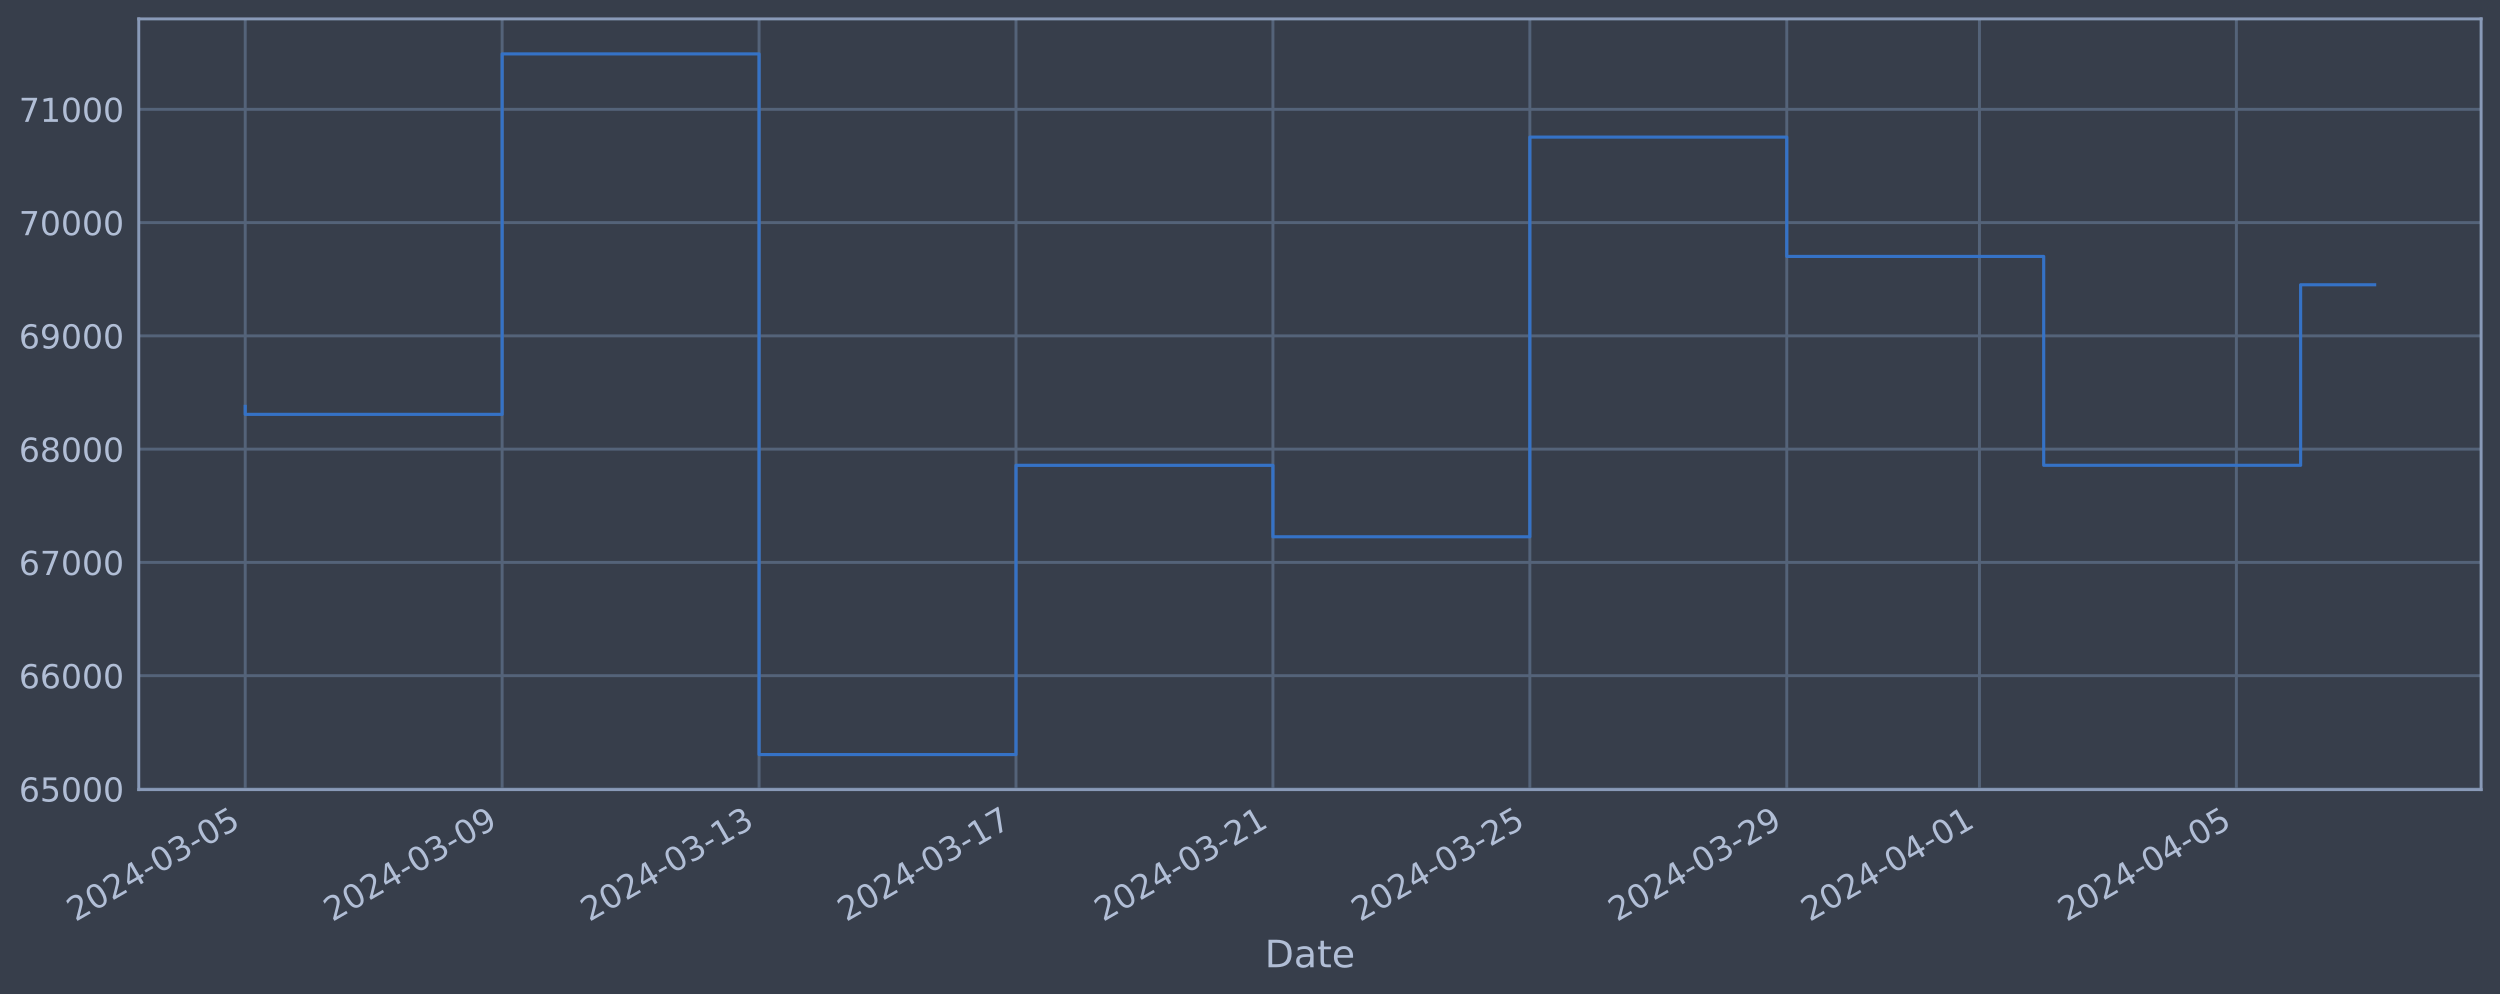
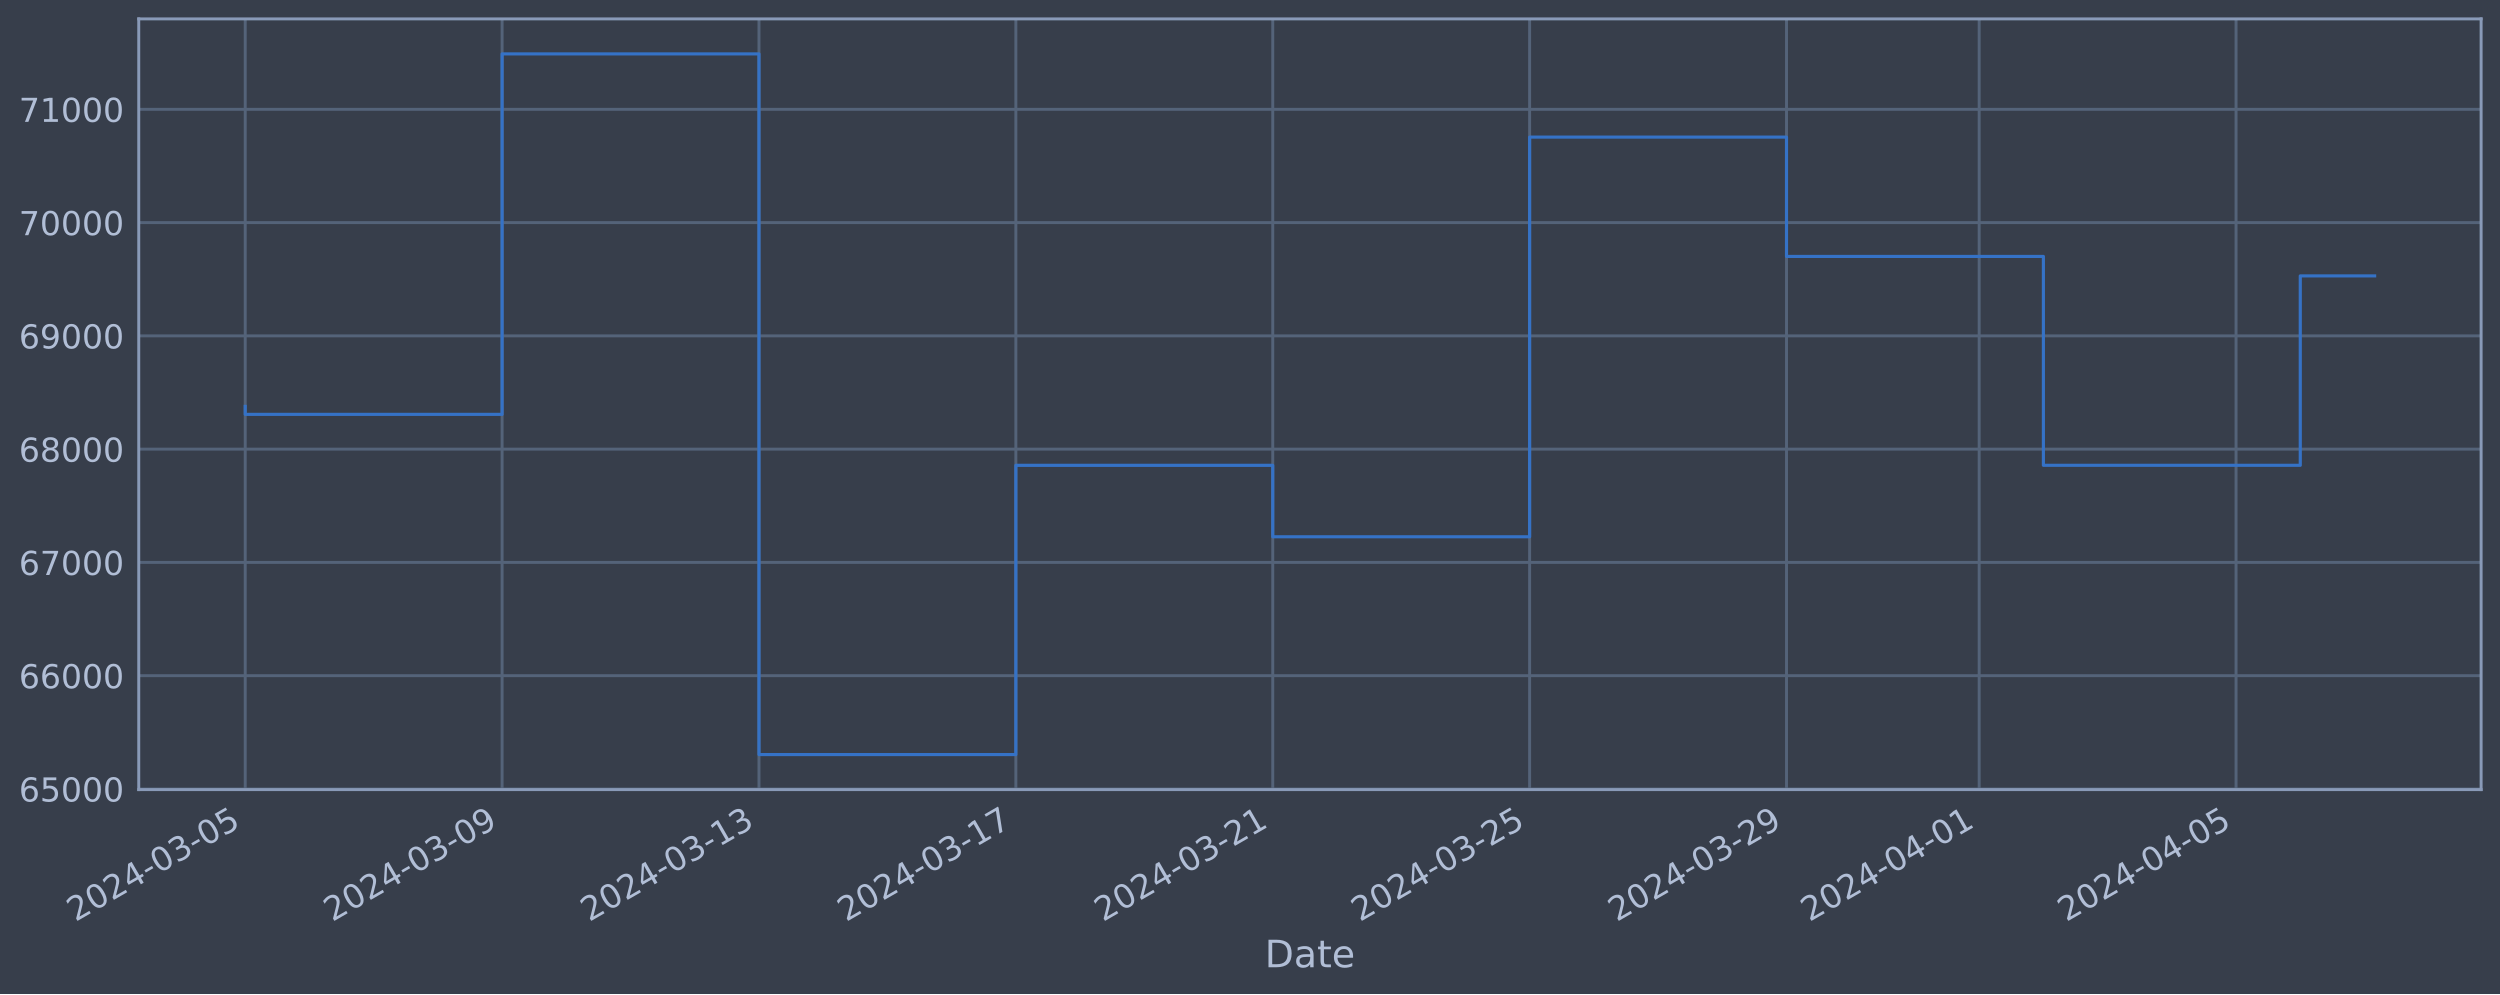
<svg xmlns="http://www.w3.org/2000/svg" xmlns:xlink="http://www.w3.org/1999/xlink" width="952.884pt" height="378.87pt" viewBox="0 0 952.884 378.87" version="1.1">
  <defs>
    <style type="text/css">*{stroke-linejoin: round; stroke-linecap: butt}</style>
  </defs>
  <g id="figure_1">
    <g id="patch_1">
      <path d="M 0 378.87  L 952.884 378.87  L 952.884 0  L 0 0  z " style="fill: #373e4b" />
    </g>
    <g id="axes_1">
      <g id="patch_2">
        <path d="M 52.884 300.96  L 945.684 300.96  L 945.684 7.2  L 52.884 7.2  z " style="fill: #373e4b" />
      </g>
      <g id="matplotlib.axis_1">
        <g id="xtick_1">
          <g id="line2d_1">
-             <path d="M 93.466 300.96  L 93.466 7.2  " clip-path="url(#p8fbae70405)" style="fill: none; stroke: #546379; stroke-width: 1.12; stroke-linecap: square" />
+             <path d="M 93.466 300.96  L 93.466 7.2  " clip-path="url(#pf6067db60f)" style="fill: none; stroke: #546379; stroke-width: 1.12; stroke-linecap: square" />
          </g>
          <g id="line2d_2" />
          <g id="text_1">
            <g style="fill: #b1bed6" transform="translate(28.74006 351.4642) rotate(-30) scale(0.126 -0.126)">
              <defs>
                <path id="DejaVuSans-32" d="M 1228 531  L 3431 531  L 3431 0  L 469 0  L 469 531  Q 828 903 1448 1529  Q 2069 2156 2228 2338  Q 2531 2678 2651 2914  Q 2772 3150 2772 3378  Q 2772 3750 2511 3984  Q 2250 4219 1831 4219  Q 1534 4219 1204 4116  Q 875 4013 500 3803  L 500 4441  Q 881 4594 1212 4672  Q 1544 4750 1819 4750  Q 2544 4750 2975 4387  Q 3406 4025 3406 3419  Q 3406 3131 3298 2873  Q 3191 2616 2906 2266  Q 2828 2175 2409 1742  Q 1991 1309 1228 531  z " transform="scale(0.015625)" />
                <path id="DejaVuSans-30" d="M 2034 4250  Q 1547 4250 1301 3770  Q 1056 3291 1056 2328  Q 1056 1369 1301 889  Q 1547 409 2034 409  Q 2525 409 2770 889  Q 3016 1369 3016 2328  Q 3016 3291 2770 3770  Q 2525 4250 2034 4250  z M 2034 4750  Q 2819 4750 3233 4129  Q 3647 3509 3647 2328  Q 3647 1150 3233 529  Q 2819 -91 2034 -91  Q 1250 -91 836 529  Q 422 1150 422 2328  Q 422 3509 836 4129  Q 1250 4750 2034 4750  z " transform="scale(0.015625)" />
                <path id="DejaVuSans-34" d="M 2419 4116  L 825 1625  L 2419 1625  L 2419 4116  z M 2253 4666  L 3047 4666  L 3047 1625  L 3713 1625  L 3713 1100  L 3047 1100  L 3047 0  L 2419 0  L 2419 1100  L 313 1100  L 313 1709  L 2253 4666  z " transform="scale(0.015625)" />
                <path id="DejaVuSans-2d" d="M 313 2009  L 1997 2009  L 1997 1497  L 313 1497  L 313 2009  z " transform="scale(0.015625)" />
                <path id="DejaVuSans-33" d="M 2597 2516  Q 3050 2419 3304 2112  Q 3559 1806 3559 1356  Q 3559 666 3084 287  Q 2609 -91 1734 -91  Q 1441 -91 1130 -33  Q 819 25 488 141  L 488 750  Q 750 597 1062 519  Q 1375 441 1716 441  Q 2309 441 2620 675  Q 2931 909 2931 1356  Q 2931 1769 2642 2001  Q 2353 2234 1838 2234  L 1294 2234  L 1294 2753  L 1863 2753  Q 2328 2753 2575 2939  Q 2822 3125 2822 3475  Q 2822 3834 2567 4026  Q 2313 4219 1838 4219  Q 1578 4219 1281 4162  Q 984 4106 628 3988  L 628 4550  Q 988 4650 1302 4700  Q 1616 4750 1894 4750  Q 2613 4750 3031 4423  Q 3450 4097 3450 3541  Q 3450 3153 3228 2886  Q 3006 2619 2597 2516  z " transform="scale(0.015625)" />
                <path id="DejaVuSans-35" d="M 691 4666  L 3169 4666  L 3169 4134  L 1269 4134  L 1269 2991  Q 1406 3038 1543 3061  Q 1681 3084 1819 3084  Q 2600 3084 3056 2656  Q 3513 2228 3513 1497  Q 3513 744 3044 326  Q 2575 -91 1722 -91  Q 1428 -91 1123 -41  Q 819 9 494 109  L 494 744  Q 775 591 1075 516  Q 1375 441 1709 441  Q 2250 441 2565 725  Q 2881 1009 2881 1497  Q 2881 1984 2565 2268  Q 2250 2553 1709 2553  Q 1456 2553 1204 2497  Q 953 2441 691 2322  L 691 4666  z " transform="scale(0.015625)" />
              </defs>
              <use xlink:href="#DejaVuSans-32" />
              <use xlink:href="#DejaVuSans-30" x="63.623" />
              <use xlink:href="#DejaVuSans-32" x="127.246" />
              <use xlink:href="#DejaVuSans-34" x="190.869" />
              <use xlink:href="#DejaVuSans-2d" x="254.492" />
              <use xlink:href="#DejaVuSans-30" x="290.576" />
              <use xlink:href="#DejaVuSans-33" x="354.199" />
              <use xlink:href="#DejaVuSans-2d" x="417.822" />
              <use xlink:href="#DejaVuSans-30" x="453.906" />
              <use xlink:href="#DejaVuSans-35" x="517.529" />
            </g>
          </g>
        </g>
        <g id="xtick_2">
          <g id="line2d_3">
-             <path d="M 191.393 300.96  L 191.393 7.2  " clip-path="url(#p8fbae70405)" style="fill: none; stroke: #546379; stroke-width: 1.12; stroke-linecap: square" />
+             <path d="M 191.377 300.96  L 191.377 7.2  " clip-path="url(#pf6067db60f)" style="fill: none; stroke: #546379; stroke-width: 1.12; stroke-linecap: square" />
          </g>
          <g id="line2d_4" />
          <g id="text_2">
-             <g style="fill: #b1bed6" transform="translate(126.6678 351.4642) rotate(-30) scale(0.126 -0.126)">
+             <g style="fill: #b1bed6" transform="translate(126.6514 351.4642) rotate(-30) scale(0.126 -0.126)">
              <defs>
                <path id="DejaVuSans-39" d="M 703 97  L 703 672  Q 941 559 1184 500  Q 1428 441 1663 441  Q 2288 441 2617 861  Q 2947 1281 2994 2138  Q 2813 1869 2534 1725  Q 2256 1581 1919 1581  Q 1219 1581 811 2004  Q 403 2428 403 3163  Q 403 3881 828 4315  Q 1253 4750 1959 4750  Q 2769 4750 3195 4129  Q 3622 3509 3622 2328  Q 3622 1225 3098 567  Q 2575 -91 1691 -91  Q 1453 -91 1209 -44  Q 966 3 703 97  z M 1959 2075  Q 2384 2075 2632 2365  Q 2881 2656 2881 3163  Q 2881 3666 2632 3958  Q 2384 4250 1959 4250  Q 1534 4250 1286 3958  Q 1038 3666 1038 3163  Q 1038 2656 1286 2365  Q 1534 2075 1959 2075  z " transform="scale(0.015625)" />
              </defs>
              <use xlink:href="#DejaVuSans-32" />
              <use xlink:href="#DejaVuSans-30" x="63.623" />
              <use xlink:href="#DejaVuSans-32" x="127.246" />
              <use xlink:href="#DejaVuSans-34" x="190.869" />
              <use xlink:href="#DejaVuSans-2d" x="254.492" />
              <use xlink:href="#DejaVuSans-30" x="290.576" />
              <use xlink:href="#DejaVuSans-33" x="354.199" />
              <use xlink:href="#DejaVuSans-2d" x="417.822" />
              <use xlink:href="#DejaVuSans-30" x="453.906" />
              <use xlink:href="#DejaVuSans-39" x="517.529" />
            </g>
          </g>
        </g>
        <g id="xtick_3">
          <g id="line2d_5">
-             <path d="M 289.321 300.96  L 289.321 7.2  " clip-path="url(#p8fbae70405)" style="fill: none; stroke: #546379; stroke-width: 1.12; stroke-linecap: square" />
+             <path d="M 289.288 300.96  L 289.288 7.2  " clip-path="url(#pf6067db60f)" style="fill: none; stroke: #546379; stroke-width: 1.12; stroke-linecap: square" />
          </g>
          <g id="line2d_6" />
          <g id="text_3">
-             <g style="fill: #b1bed6" transform="translate(224.5956 351.4642) rotate(-30) scale(0.126 -0.126)">
+             <g style="fill: #b1bed6" transform="translate(224.5628 351.4642) rotate(-30) scale(0.126 -0.126)">
              <defs>
                <path id="DejaVuSans-31" d="M 794 531  L 1825 531  L 1825 4091  L 703 3866  L 703 4441  L 1819 4666  L 2450 4666  L 2450 531  L 3481 531  L 3481 0  L 794 0  L 794 531  z " transform="scale(0.015625)" />
              </defs>
              <use xlink:href="#DejaVuSans-32" />
              <use xlink:href="#DejaVuSans-30" x="63.623" />
              <use xlink:href="#DejaVuSans-32" x="127.246" />
              <use xlink:href="#DejaVuSans-34" x="190.869" />
              <use xlink:href="#DejaVuSans-2d" x="254.492" />
              <use xlink:href="#DejaVuSans-30" x="290.576" />
              <use xlink:href="#DejaVuSans-33" x="354.199" />
              <use xlink:href="#DejaVuSans-2d" x="417.822" />
              <use xlink:href="#DejaVuSans-31" x="453.906" />
              <use xlink:href="#DejaVuSans-33" x="517.529" />
            </g>
          </g>
        </g>
        <g id="xtick_4">
          <g id="line2d_7">
-             <path d="M 387.249 300.96  L 387.249 7.2  " clip-path="url(#p8fbae70405)" style="fill: none; stroke: #546379; stroke-width: 1.12; stroke-linecap: square" />
+             <path d="M 387.2 300.96  L 387.2 7.2  " clip-path="url(#pf6067db60f)" style="fill: none; stroke: #546379; stroke-width: 1.12; stroke-linecap: square" />
          </g>
          <g id="line2d_8" />
          <g id="text_4">
-             <g style="fill: #b1bed6" transform="translate(322.5233 351.4642) rotate(-30) scale(0.126 -0.126)">
+             <g style="fill: #b1bed6" transform="translate(322.4741 351.4642) rotate(-30) scale(0.126 -0.126)">
              <defs>
                <path id="DejaVuSans-37" d="M 525 4666  L 3525 4666  L 3525 4397  L 1831 0  L 1172 0  L 2766 4134  L 525 4134  L 525 4666  z " transform="scale(0.015625)" />
              </defs>
              <use xlink:href="#DejaVuSans-32" />
              <use xlink:href="#DejaVuSans-30" x="63.623" />
              <use xlink:href="#DejaVuSans-32" x="127.246" />
              <use xlink:href="#DejaVuSans-34" x="190.869" />
              <use xlink:href="#DejaVuSans-2d" x="254.492" />
              <use xlink:href="#DejaVuSans-30" x="290.576" />
              <use xlink:href="#DejaVuSans-33" x="354.199" />
              <use xlink:href="#DejaVuSans-2d" x="417.822" />
              <use xlink:href="#DejaVuSans-31" x="453.906" />
              <use xlink:href="#DejaVuSans-37" x="517.529" />
            </g>
          </g>
        </g>
        <g id="xtick_5">
          <g id="line2d_9">
-             <path d="M 485.177 300.96  L 485.177 7.2  " clip-path="url(#p8fbae70405)" style="fill: none; stroke: #546379; stroke-width: 1.12; stroke-linecap: square" />
+             <path d="M 485.111 300.96  L 485.111 7.2  " clip-path="url(#pf6067db60f)" style="fill: none; stroke: #546379; stroke-width: 1.12; stroke-linecap: square" />
          </g>
          <g id="line2d_10" />
          <g id="text_5">
-             <g style="fill: #b1bed6" transform="translate(420.4511 351.4642) rotate(-30) scale(0.126 -0.126)">
+             <g style="fill: #b1bed6" transform="translate(420.3855 351.4642) rotate(-30) scale(0.126 -0.126)">
              <use xlink:href="#DejaVuSans-32" />
              <use xlink:href="#DejaVuSans-30" x="63.623" />
              <use xlink:href="#DejaVuSans-32" x="127.246" />
              <use xlink:href="#DejaVuSans-34" x="190.869" />
              <use xlink:href="#DejaVuSans-2d" x="254.492" />
              <use xlink:href="#DejaVuSans-30" x="290.576" />
              <use xlink:href="#DejaVuSans-33" x="354.199" />
              <use xlink:href="#DejaVuSans-2d" x="417.822" />
              <use xlink:href="#DejaVuSans-32" x="453.906" />
              <use xlink:href="#DejaVuSans-31" x="517.529" />
            </g>
          </g>
        </g>
        <g id="xtick_6">
          <g id="line2d_11">
-             <path d="M 583.104 300.96  L 583.104 7.2  " clip-path="url(#p8fbae70405)" style="fill: none; stroke: #546379; stroke-width: 1.12; stroke-linecap: square" />
+             <path d="M 583.022 300.96  L 583.022 7.2  " clip-path="url(#pf6067db60f)" style="fill: none; stroke: #546379; stroke-width: 1.12; stroke-linecap: square" />
          </g>
          <g id="line2d_12" />
          <g id="text_6">
-             <g style="fill: #b1bed6" transform="translate(518.3788 351.4642) rotate(-30) scale(0.126 -0.126)">
+             <g style="fill: #b1bed6" transform="translate(518.2968 351.4642) rotate(-30) scale(0.126 -0.126)">
              <use xlink:href="#DejaVuSans-32" />
              <use xlink:href="#DejaVuSans-30" x="63.623" />
              <use xlink:href="#DejaVuSans-32" x="127.246" />
              <use xlink:href="#DejaVuSans-34" x="190.869" />
              <use xlink:href="#DejaVuSans-2d" x="254.492" />
              <use xlink:href="#DejaVuSans-30" x="290.576" />
              <use xlink:href="#DejaVuSans-33" x="354.199" />
              <use xlink:href="#DejaVuSans-2d" x="417.822" />
              <use xlink:href="#DejaVuSans-32" x="453.906" />
              <use xlink:href="#DejaVuSans-35" x="517.529" />
            </g>
          </g>
        </g>
        <g id="xtick_7">
          <g id="line2d_13">
-             <path d="M 681.032 300.96  L 681.032 7.2  " clip-path="url(#p8fbae70405)" style="fill: none; stroke: #546379; stroke-width: 1.12; stroke-linecap: square" />
+             <path d="M 680.934 300.96  L 680.934 7.2  " clip-path="url(#pf6067db60f)" style="fill: none; stroke: #546379; stroke-width: 1.12; stroke-linecap: square" />
          </g>
          <g id="line2d_14" />
          <g id="text_7">
-             <g style="fill: #b1bed6" transform="translate(616.3066 351.4642) rotate(-30) scale(0.126 -0.126)">
+             <g style="fill: #b1bed6" transform="translate(616.2082 351.4642) rotate(-30) scale(0.126 -0.126)">
              <use xlink:href="#DejaVuSans-32" />
              <use xlink:href="#DejaVuSans-30" x="63.623" />
              <use xlink:href="#DejaVuSans-32" x="127.246" />
              <use xlink:href="#DejaVuSans-34" x="190.869" />
              <use xlink:href="#DejaVuSans-2d" x="254.492" />
              <use xlink:href="#DejaVuSans-30" x="290.576" />
              <use xlink:href="#DejaVuSans-33" x="354.199" />
              <use xlink:href="#DejaVuSans-2d" x="417.822" />
              <use xlink:href="#DejaVuSans-32" x="453.906" />
              <use xlink:href="#DejaVuSans-39" x="517.529" />
            </g>
          </g>
        </g>
        <g id="xtick_8">
          <g id="line2d_15">
-             <path d="M 754.478 300.96  L 754.478 7.2  " clip-path="url(#p8fbae70405)" style="fill: none; stroke: #546379; stroke-width: 1.12; stroke-linecap: square" />
+             <path d="M 754.367 300.96  L 754.367 7.2  " clip-path="url(#pf6067db60f)" style="fill: none; stroke: #546379; stroke-width: 1.12; stroke-linecap: square" />
          </g>
          <g id="line2d_16" />
          <g id="text_8">
-             <g style="fill: #b1bed6" transform="translate(689.7524 351.4642) rotate(-30) scale(0.126 -0.126)">
+             <g style="fill: #b1bed6" transform="translate(689.6417 351.4642) rotate(-30) scale(0.126 -0.126)">
              <use xlink:href="#DejaVuSans-32" />
              <use xlink:href="#DejaVuSans-30" x="63.623" />
              <use xlink:href="#DejaVuSans-32" x="127.246" />
              <use xlink:href="#DejaVuSans-34" x="190.869" />
              <use xlink:href="#DejaVuSans-2d" x="254.492" />
              <use xlink:href="#DejaVuSans-30" x="290.576" />
              <use xlink:href="#DejaVuSans-34" x="354.199" />
              <use xlink:href="#DejaVuSans-2d" x="417.822" />
              <use xlink:href="#DejaVuSans-30" x="453.906" />
              <use xlink:href="#DejaVuSans-31" x="517.529" />
            </g>
          </g>
        </g>
        <g id="xtick_9">
          <g id="line2d_17">
-             <path d="M 852.406 300.96  L 852.406 7.2  " clip-path="url(#p8fbae70405)" style="fill: none; stroke: #546379; stroke-width: 1.12; stroke-linecap: square" />
+             <path d="M 852.279 300.96  L 852.279 7.2  " clip-path="url(#pf6067db60f)" style="fill: none; stroke: #546379; stroke-width: 1.12; stroke-linecap: square" />
          </g>
          <g id="line2d_18" />
          <g id="text_9">
-             <g style="fill: #b1bed6" transform="translate(787.6802 351.4642) rotate(-30) scale(0.126 -0.126)">
+             <g style="fill: #b1bed6" transform="translate(787.553 351.4642) rotate(-30) scale(0.126 -0.126)">
              <use xlink:href="#DejaVuSans-32" />
              <use xlink:href="#DejaVuSans-30" x="63.623" />
              <use xlink:href="#DejaVuSans-32" x="127.246" />
              <use xlink:href="#DejaVuSans-34" x="190.869" />
              <use xlink:href="#DejaVuSans-2d" x="254.492" />
              <use xlink:href="#DejaVuSans-30" x="290.576" />
              <use xlink:href="#DejaVuSans-34" x="354.199" />
              <use xlink:href="#DejaVuSans-2d" x="417.822" />
              <use xlink:href="#DejaVuSans-30" x="453.906" />
              <use xlink:href="#DejaVuSans-35" x="517.529" />
            </g>
          </g>
        </g>
        <g id="text_10">
          <g style="fill: #b1bed6" transform="translate(482.0746 368.6753) scale(0.144 -0.144)">
            <defs>
              <path id="DejaVuSans-44" d="M 1259 4147  L 1259 519  L 2022 519  Q 2988 519 3436 956  Q 3884 1394 3884 2338  Q 3884 3275 3436 3711  Q 2988 4147 2022 4147  L 1259 4147  z M 628 4666  L 1925 4666  Q 3281 4666 3915 4102  Q 4550 3538 4550 2338  Q 4550 1131 3912 565  Q 3275 0 1925 0  L 628 0  L 628 4666  z " transform="scale(0.015625)" />
              <path id="DejaVuSans-61" d="M 2194 1759  Q 1497 1759 1228 1600  Q 959 1441 959 1056  Q 959 750 1161 570  Q 1363 391 1709 391  Q 2188 391 2477 730  Q 2766 1069 2766 1631  L 2766 1759  L 2194 1759  z M 3341 1997  L 3341 0  L 2766 0  L 2766 531  Q 2569 213 2275 61  Q 1981 -91 1556 -91  Q 1019 -91 701 211  Q 384 513 384 1019  Q 384 1609 779 1909  Q 1175 2209 1959 2209  L 2766 2209  L 2766 2266  Q 2766 2663 2505 2880  Q 2244 3097 1772 3097  Q 1472 3097 1187 3025  Q 903 2953 641 2809  L 641 3341  Q 956 3463 1253 3523  Q 1550 3584 1831 3584  Q 2591 3584 2966 3190  Q 3341 2797 3341 1997  z " transform="scale(0.015625)" />
              <path id="DejaVuSans-74" d="M 1172 4494  L 1172 3500  L 2356 3500  L 2356 3053  L 1172 3053  L 1172 1153  Q 1172 725 1289 603  Q 1406 481 1766 481  L 2356 481  L 2356 0  L 1766 0  Q 1100 0 847 248  Q 594 497 594 1153  L 594 3053  L 172 3053  L 172 3500  L 594 3500  L 594 4494  L 1172 4494  z " transform="scale(0.015625)" />
              <path id="DejaVuSans-65" d="M 3597 1894  L 3597 1613  L 953 1613  Q 991 1019 1311 708  Q 1631 397 2203 397  Q 2534 397 2845 478  Q 3156 559 3463 722  L 3463 178  Q 3153 47 2828 -22  Q 2503 -91 2169 -91  Q 1331 -91 842 396  Q 353 884 353 1716  Q 353 2575 817 3079  Q 1281 3584 2069 3584  Q 2775 3584 3186 3129  Q 3597 2675 3597 1894  z M 3022 2063  Q 3016 2534 2758 2815  Q 2500 3097 2075 3097  Q 1594 3097 1305 2825  Q 1016 2553 972 2059  L 3022 2063  z " transform="scale(0.015625)" />
            </defs>
            <use xlink:href="#DejaVuSans-44" />
            <use xlink:href="#DejaVuSans-61" x="77.002" />
            <use xlink:href="#DejaVuSans-74" x="138.281" />
            <use xlink:href="#DejaVuSans-65" x="177.49" />
          </g>
        </g>
      </g>
      <g id="matplotlib.axis_2">
        <g id="ytick_1">
          <g id="line2d_19">
-             <path d="M 52.884 300.718  L 945.684 300.718  " clip-path="url(#p8fbae70405)" style="fill: none; stroke: #546379; stroke-width: 1.12; stroke-linecap: square" />
+             <path d="M 52.884 300.718  L 945.684 300.718  " clip-path="url(#pf6067db60f)" style="fill: none; stroke: #546379; stroke-width: 1.12; stroke-linecap: square" />
          </g>
          <g id="line2d_20" />
          <g id="text_11">
            <g style="fill: #b1bed6" transform="translate(7.2 305.5049) scale(0.126 -0.126)">
              <defs>
                <path id="DejaVuSans-36" d="M 2113 2584  Q 1688 2584 1439 2293  Q 1191 2003 1191 1497  Q 1191 994 1439 701  Q 1688 409 2113 409  Q 2538 409 2786 701  Q 3034 994 3034 1497  Q 3034 2003 2786 2293  Q 2538 2584 2113 2584  z M 3366 4563  L 3366 3988  Q 3128 4100 2886 4159  Q 2644 4219 2406 4219  Q 1781 4219 1451 3797  Q 1122 3375 1075 2522  Q 1259 2794 1537 2939  Q 1816 3084 2150 3084  Q 2853 3084 3261 2657  Q 3669 2231 3669 1497  Q 3669 778 3244 343  Q 2819 -91 2113 -91  Q 1303 -91 875 529  Q 447 1150 447 2328  Q 447 3434 972 4092  Q 1497 4750 2381 4750  Q 2619 4750 2861 4703  Q 3103 4656 3366 4563  z " transform="scale(0.015625)" />
              </defs>
              <use xlink:href="#DejaVuSans-36" />
              <use xlink:href="#DejaVuSans-35" x="63.623" />
              <use xlink:href="#DejaVuSans-30" x="127.246" />
              <use xlink:href="#DejaVuSans-30" x="190.869" />
              <use xlink:href="#DejaVuSans-30" x="254.492" />
            </g>
          </g>
        </g>
        <g id="ytick_2">
          <g id="line2d_21">
-             <path d="M 52.884 257.544  L 945.684 257.544  " clip-path="url(#p8fbae70405)" style="fill: none; stroke: #546379; stroke-width: 1.12; stroke-linecap: square" />
+             <path d="M 52.884 257.544  L 945.684 257.544  " clip-path="url(#pf6067db60f)" style="fill: none; stroke: #546379; stroke-width: 1.12; stroke-linecap: square" />
          </g>
          <g id="line2d_22" />
          <g id="text_12">
            <g style="fill: #b1bed6" transform="translate(7.2 262.331) scale(0.126 -0.126)">
              <use xlink:href="#DejaVuSans-36" />
              <use xlink:href="#DejaVuSans-36" x="63.623" />
              <use xlink:href="#DejaVuSans-30" x="127.246" />
              <use xlink:href="#DejaVuSans-30" x="190.869" />
              <use xlink:href="#DejaVuSans-30" x="254.492" />
            </g>
          </g>
        </g>
        <g id="ytick_3">
          <g id="line2d_23">
-             <path d="M 52.884 214.37  L 945.684 214.37  " clip-path="url(#p8fbae70405)" style="fill: none; stroke: #546379; stroke-width: 1.12; stroke-linecap: square" />
+             <path d="M 52.884 214.37  L 945.684 214.37  " clip-path="url(#pf6067db60f)" style="fill: none; stroke: #546379; stroke-width: 1.12; stroke-linecap: square" />
          </g>
          <g id="line2d_24" />
          <g id="text_13">
            <g style="fill: #b1bed6" transform="translate(7.2 219.157) scale(0.126 -0.126)">
              <use xlink:href="#DejaVuSans-36" />
              <use xlink:href="#DejaVuSans-37" x="63.623" />
              <use xlink:href="#DejaVuSans-30" x="127.246" />
              <use xlink:href="#DejaVuSans-30" x="190.869" />
              <use xlink:href="#DejaVuSans-30" x="254.492" />
            </g>
          </g>
        </g>
        <g id="ytick_4">
          <g id="line2d_25">
-             <path d="M 52.884 171.196  L 945.684 171.196  " clip-path="url(#p8fbae70405)" style="fill: none; stroke: #546379; stroke-width: 1.12; stroke-linecap: square" />
+             <path d="M 52.884 171.196  L 945.684 171.196  " clip-path="url(#pf6067db60f)" style="fill: none; stroke: #546379; stroke-width: 1.12; stroke-linecap: square" />
          </g>
          <g id="line2d_26" />
          <g id="text_14">
            <g style="fill: #b1bed6" transform="translate(7.2 175.9831) scale(0.126 -0.126)">
              <defs>
                <path id="DejaVuSans-38" d="M 2034 2216  Q 1584 2216 1326 1975  Q 1069 1734 1069 1313  Q 1069 891 1326 650  Q 1584 409 2034 409  Q 2484 409 2743 651  Q 3003 894 3003 1313  Q 3003 1734 2745 1975  Q 2488 2216 2034 2216  z M 1403 2484  Q 997 2584 770 2862  Q 544 3141 544 3541  Q 544 4100 942 4425  Q 1341 4750 2034 4750  Q 2731 4750 3128 4425  Q 3525 4100 3525 3541  Q 3525 3141 3298 2862  Q 3072 2584 2669 2484  Q 3125 2378 3379 2068  Q 3634 1759 3634 1313  Q 3634 634 3220 271  Q 2806 -91 2034 -91  Q 1263 -91 848 271  Q 434 634 434 1313  Q 434 1759 690 2068  Q 947 2378 1403 2484  z M 1172 3481  Q 1172 3119 1398 2916  Q 1625 2713 2034 2713  Q 2441 2713 2670 2916  Q 2900 3119 2900 3481  Q 2900 3844 2670 4047  Q 2441 4250 2034 4250  Q 1625 4250 1398 4047  Q 1172 3844 1172 3481  z " transform="scale(0.015625)" />
              </defs>
              <use xlink:href="#DejaVuSans-36" />
              <use xlink:href="#DejaVuSans-38" x="63.623" />
              <use xlink:href="#DejaVuSans-30" x="127.246" />
              <use xlink:href="#DejaVuSans-30" x="190.869" />
              <use xlink:href="#DejaVuSans-30" x="254.492" />
            </g>
          </g>
        </g>
        <g id="ytick_5">
          <g id="line2d_27">
-             <path d="M 52.884 128.022  L 945.684 128.022  " clip-path="url(#p8fbae70405)" style="fill: none; stroke: #546379; stroke-width: 1.12; stroke-linecap: square" />
+             <path d="M 52.884 128.022  L 945.684 128.022  " clip-path="url(#pf6067db60f)" style="fill: none; stroke: #546379; stroke-width: 1.12; stroke-linecap: square" />
          </g>
          <g id="line2d_28" />
          <g id="text_15">
            <g style="fill: #b1bed6" transform="translate(7.2 132.8092) scale(0.126 -0.126)">
              <use xlink:href="#DejaVuSans-36" />
              <use xlink:href="#DejaVuSans-39" x="63.623" />
              <use xlink:href="#DejaVuSans-30" x="127.246" />
              <use xlink:href="#DejaVuSans-30" x="190.869" />
              <use xlink:href="#DejaVuSans-30" x="254.492" />
            </g>
          </g>
        </g>
        <g id="ytick_6">
          <g id="line2d_29">
-             <path d="M 52.884 84.848  L 945.684 84.848  " clip-path="url(#p8fbae70405)" style="fill: none; stroke: #546379; stroke-width: 1.12; stroke-linecap: square" />
+             <path d="M 52.884 84.848  L 945.684 84.848  " clip-path="url(#pf6067db60f)" style="fill: none; stroke: #546379; stroke-width: 1.12; stroke-linecap: square" />
          </g>
          <g id="line2d_30" />
          <g id="text_16">
            <g style="fill: #b1bed6" transform="translate(7.2 89.63523) scale(0.126 -0.126)">
              <use xlink:href="#DejaVuSans-37" />
              <use xlink:href="#DejaVuSans-30" x="63.623" />
              <use xlink:href="#DejaVuSans-30" x="127.246" />
              <use xlink:href="#DejaVuSans-30" x="190.869" />
              <use xlink:href="#DejaVuSans-30" x="254.492" />
            </g>
          </g>
        </g>
        <g id="ytick_7">
          <g id="line2d_31">
-             <path d="M 52.884 41.674  L 945.684 41.674  " clip-path="url(#p8fbae70405)" style="fill: none; stroke: #546379; stroke-width: 1.12; stroke-linecap: square" />
+             <path d="M 52.884 41.674  L 945.684 41.674  " clip-path="url(#pf6067db60f)" style="fill: none; stroke: #546379; stroke-width: 1.12; stroke-linecap: square" />
          </g>
          <g id="line2d_32" />
          <g id="text_17">
            <g style="fill: #b1bed6" transform="translate(7.2 46.4613) scale(0.126 -0.126)">
              <use xlink:href="#DejaVuSans-37" />
              <use xlink:href="#DejaVuSans-31" x="63.623" />
              <use xlink:href="#DejaVuSans-30" x="127.246" />
              <use xlink:href="#DejaVuSans-30" x="190.869" />
              <use xlink:href="#DejaVuSans-30" x="254.492" />
            </g>
          </g>
        </g>
      </g>
      <g id="line2d_33">
-         <path d="M 93.466 154.891  L 93.466 157.946  L 191.393 157.946  L 191.393 20.553  L 289.321 20.553  L 289.321 287.607  L 387.249 287.607  L 387.249 177.362  L 485.177 177.362  L 485.177 204.598  L 583.104 204.598  L 583.104 52.265  L 681.032 52.265  L 681.032 97.744  L 778.96 97.744  L 778.96 177.352  L 876.888 177.352  L 876.888 108.543  L 905.102 108.543  " clip-path="url(#p8fbae70405)" style="fill: none; stroke: #3572c6; stroke-width: 1.2; stroke-linecap: square" />
+         <path d="M 93.466 154.891  L 93.466 157.946  L 191.377 157.946  L 191.377 20.553  L 289.288 20.553  L 289.288 287.607  L 387.2 287.607  L 387.2 177.362  L 485.111 177.362  L 485.111 204.598  L 583.022 204.598  L 583.022 52.265  L 680.934 52.265  L 680.934 97.744  L 778.845 97.744  L 778.845 177.352  L 876.756 177.352  L 876.756 105.166  L 905.102 105.166  " clip-path="url(#pf6067db60f)" style="fill: none; stroke: #3572c6; stroke-width: 1.2; stroke-linecap: square" />
      </g>
      <g id="patch_3">
        <path d="M 52.884 300.96  L 52.884 7.2  " style="fill: none; stroke: #899ab8; stroke-width: 1.12; stroke-linejoin: miter; stroke-linecap: square" />
      </g>
      <g id="patch_4">
        <path d="M 945.684 300.96  L 945.684 7.2  " style="fill: none; stroke: #899ab8; stroke-width: 1.12; stroke-linejoin: miter; stroke-linecap: square" />
      </g>
      <g id="patch_5">
        <path d="M 52.884 300.96  L 945.684 300.96  " style="fill: none; stroke: #899ab8; stroke-width: 1.12; stroke-linejoin: miter; stroke-linecap: square" />
      </g>
      <g id="patch_6">
        <path d="M 52.884 7.2  L 945.684 7.2  " style="fill: none; stroke: #899ab8; stroke-width: 1.12; stroke-linejoin: miter; stroke-linecap: square" />
      </g>
    </g>
  </g>
  <defs>
-     <clipPath id="p8fbae70405">
+     <clipPath id="pf6067db60f">
      <rect x="52.884" y="7.2" width="892.8" height="293.76" />
    </clipPath>
  </defs>
</svg>
